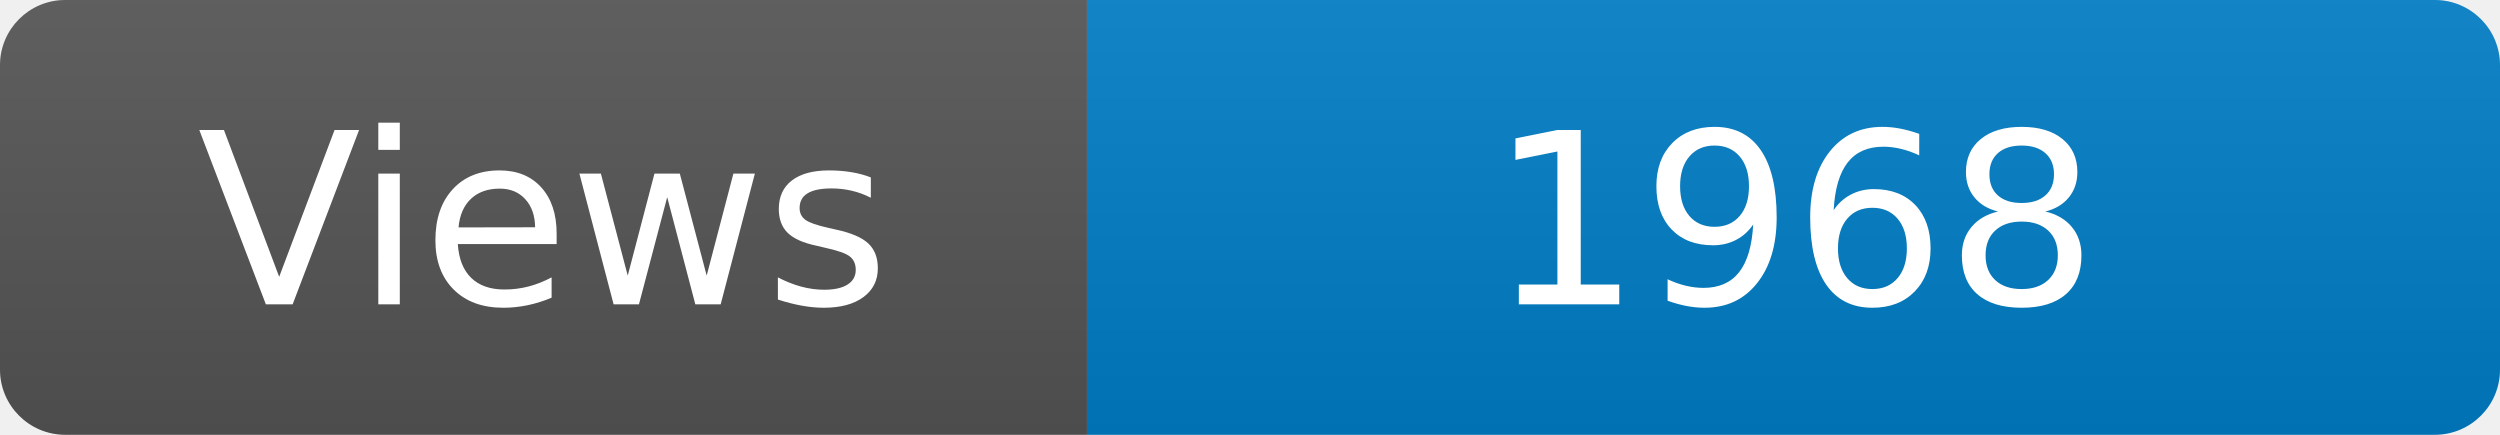
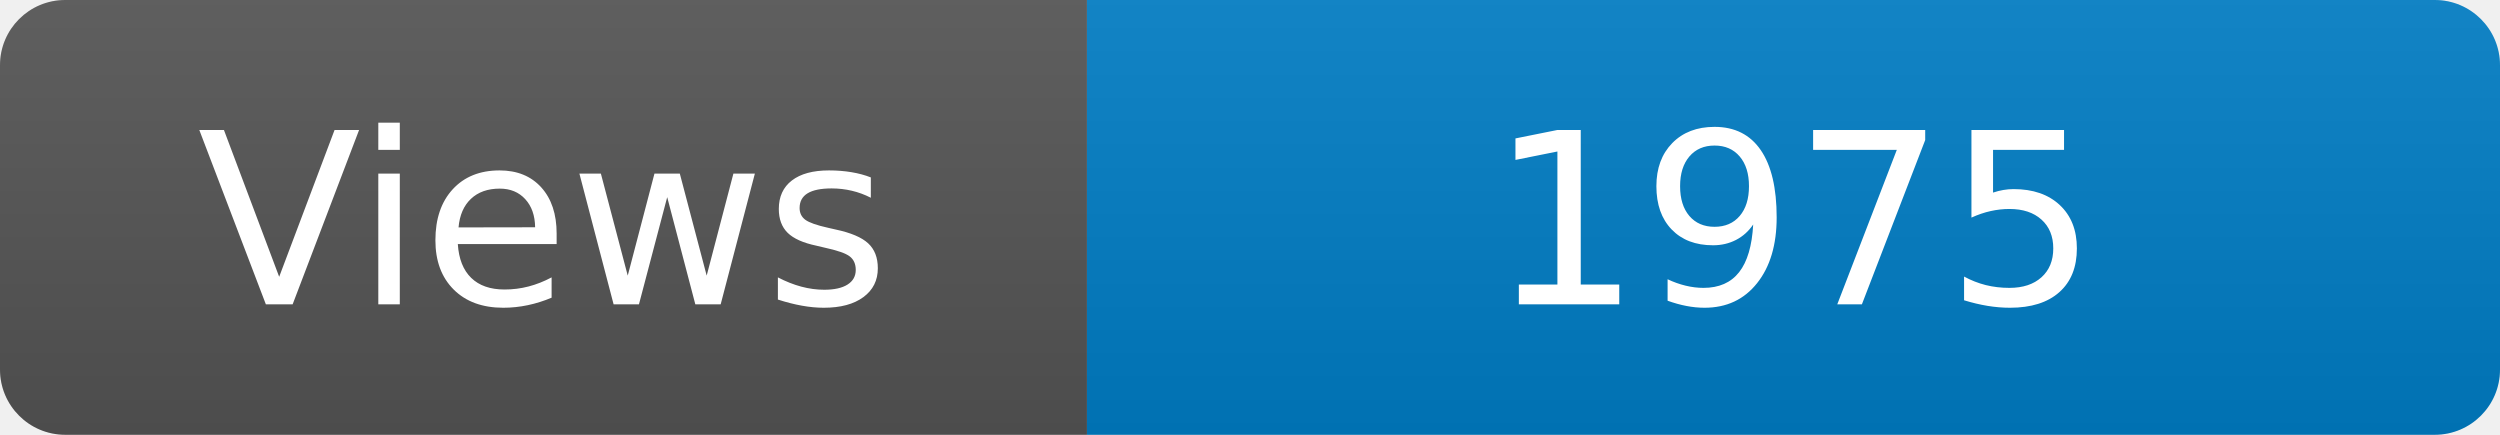
<svg xmlns="http://www.w3.org/2000/svg" width="115" height="20" role="img" aria-label="Maintained?: yes">
  <linearGradient id="s" x2="0" y2="100%">
    <stop offset="0" stop-color="#bbb" stop-opacity=".1" />
    <stop offset="1" stop-opacity=".1" />
  </linearGradient>
  <clipPath id="r">
    <rect width="115" height="20" rx="3" fill="#fff" />
  </clipPath>
  <g clip-path="url(#r)">
    <rect width="50" height="20" fill="#555" />
    <rect x="50" width="160" height="20" fill="#007ec6" />
    <rect width="115" height="20" fill="url(#s)" />
  </g>
  <g fill="#fff" text-anchor="middle" font-family="Verdana,Geneva,DejaVu Sans,sans-serif" font-size="110">
    <text x="250" y="140" transform="scale(.1)" fill="#fff">Views</text>
-     <text x="825" y="140" transform="scale(.1)" fill="#fff">1968</text>
+     <text x="825" y="140" transform="scale(.1)" fill="#fff">1975</text>
  </g>
</svg>
